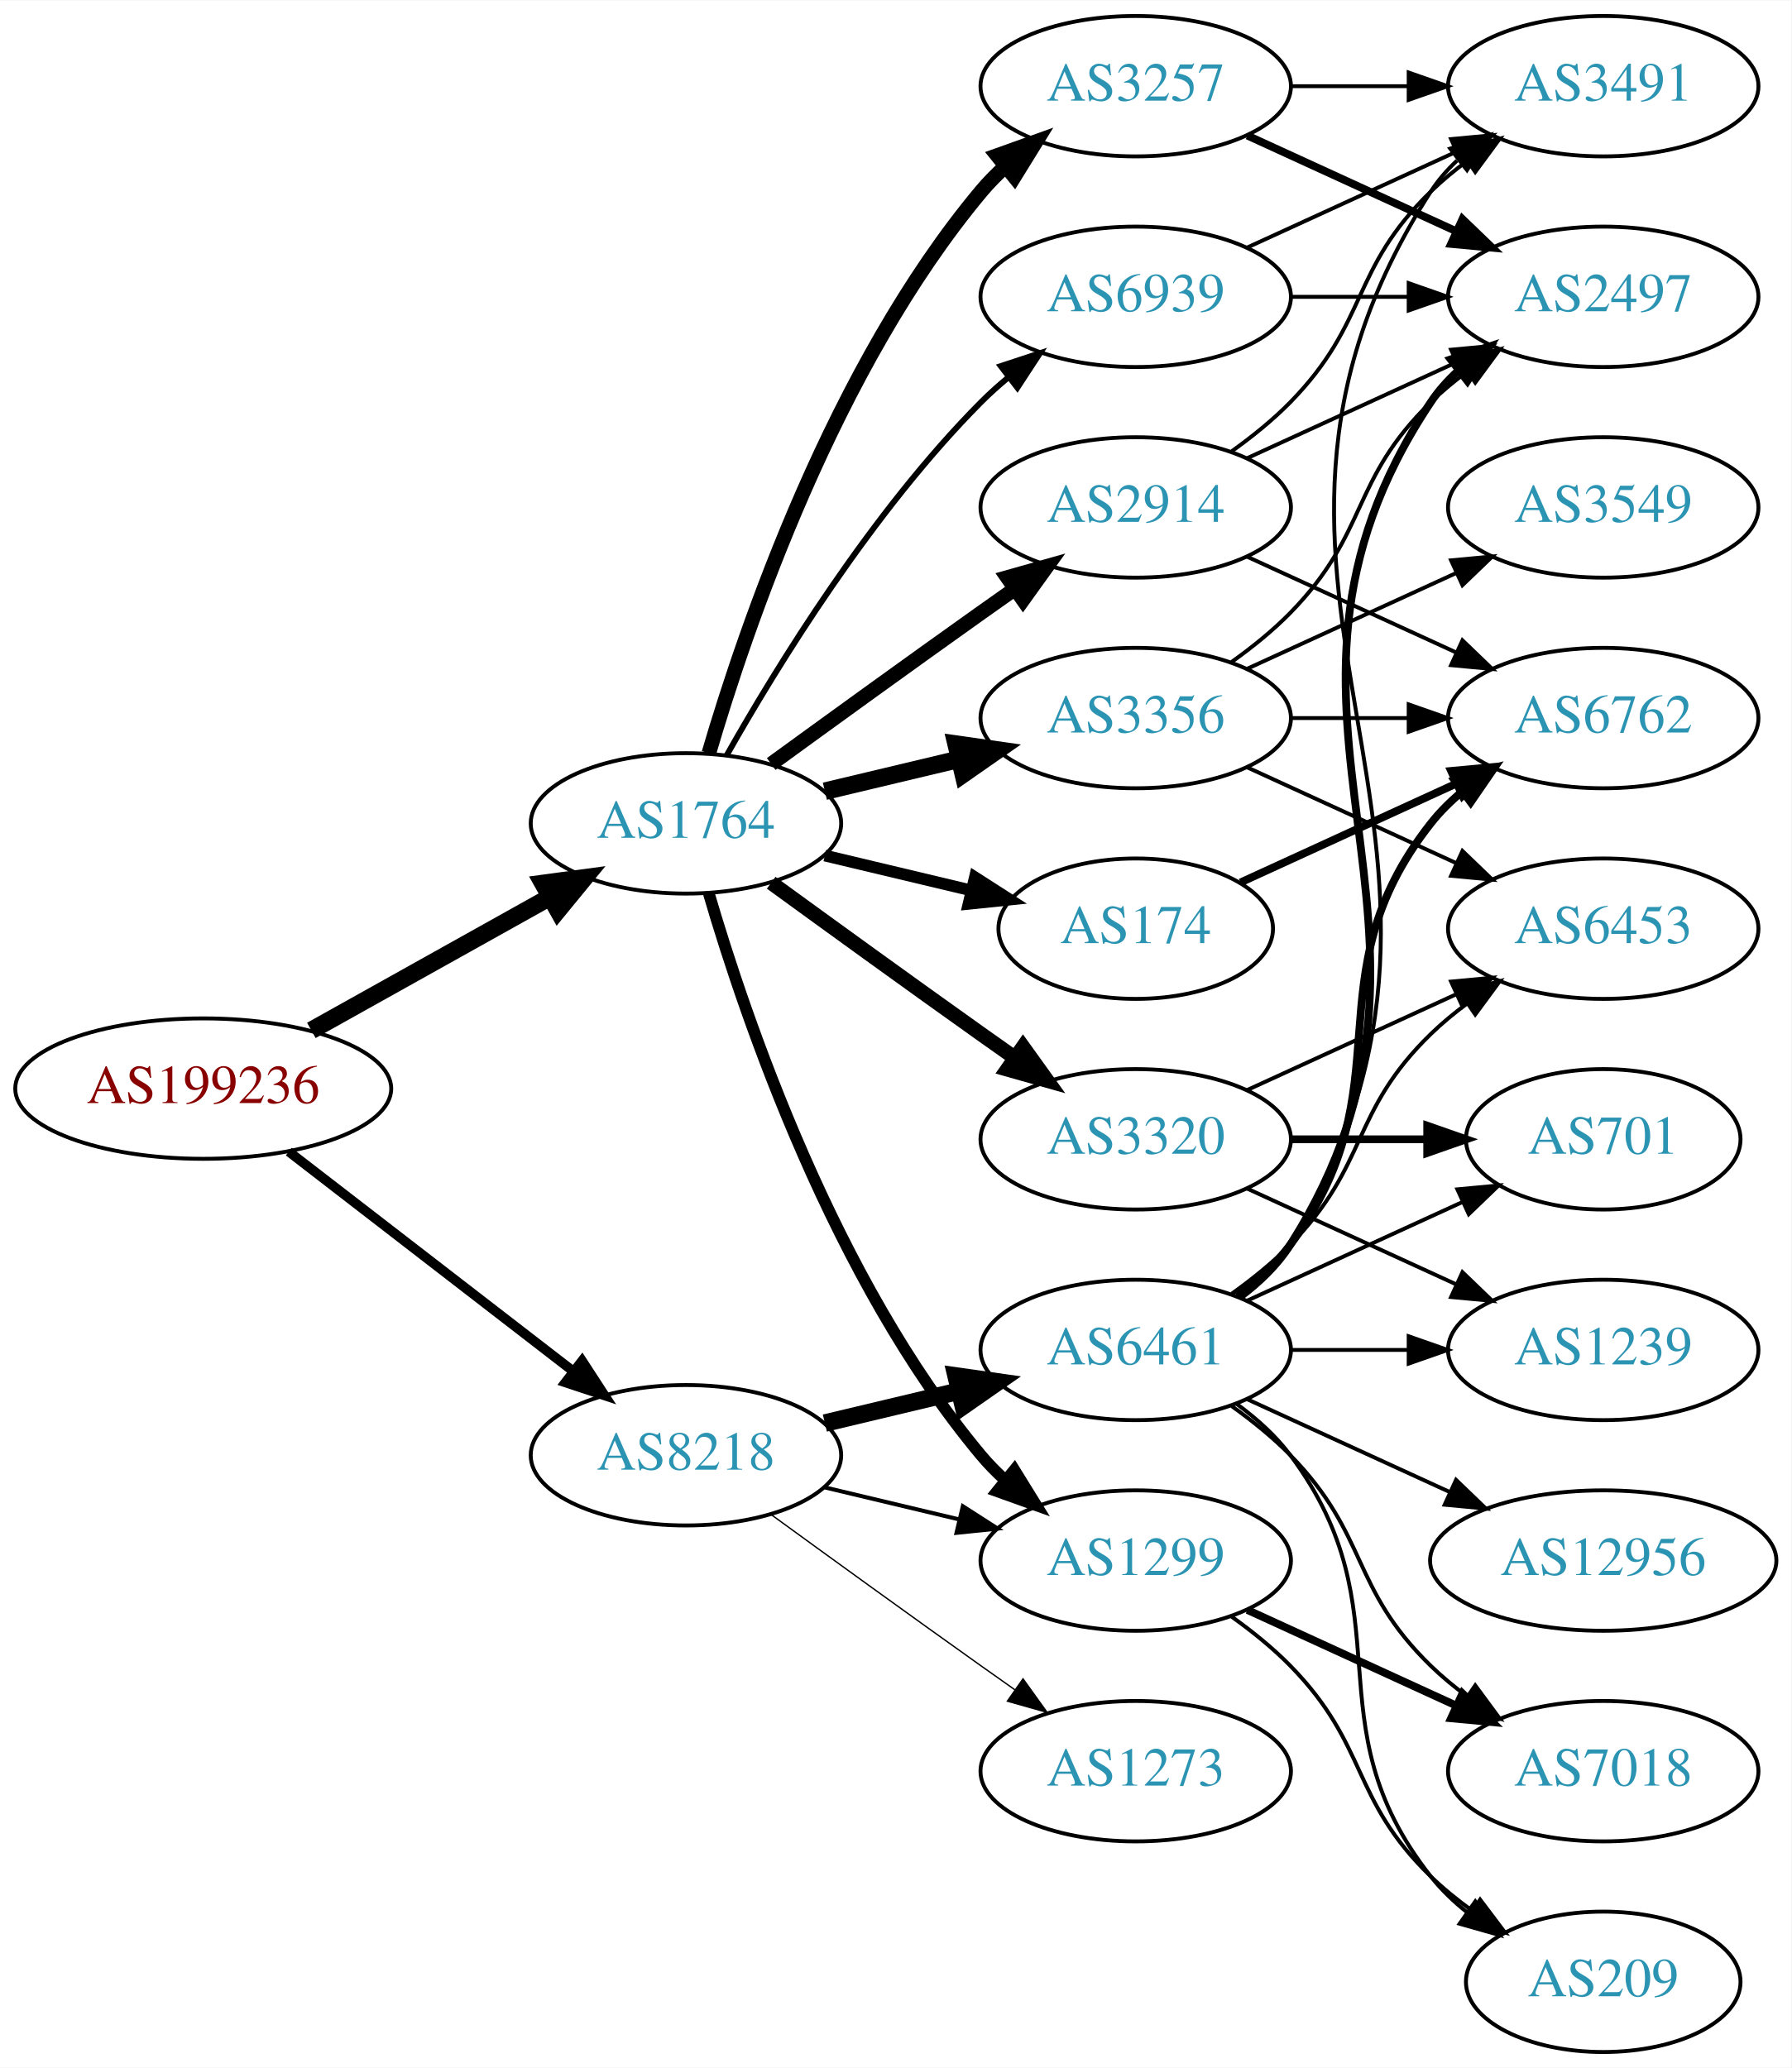
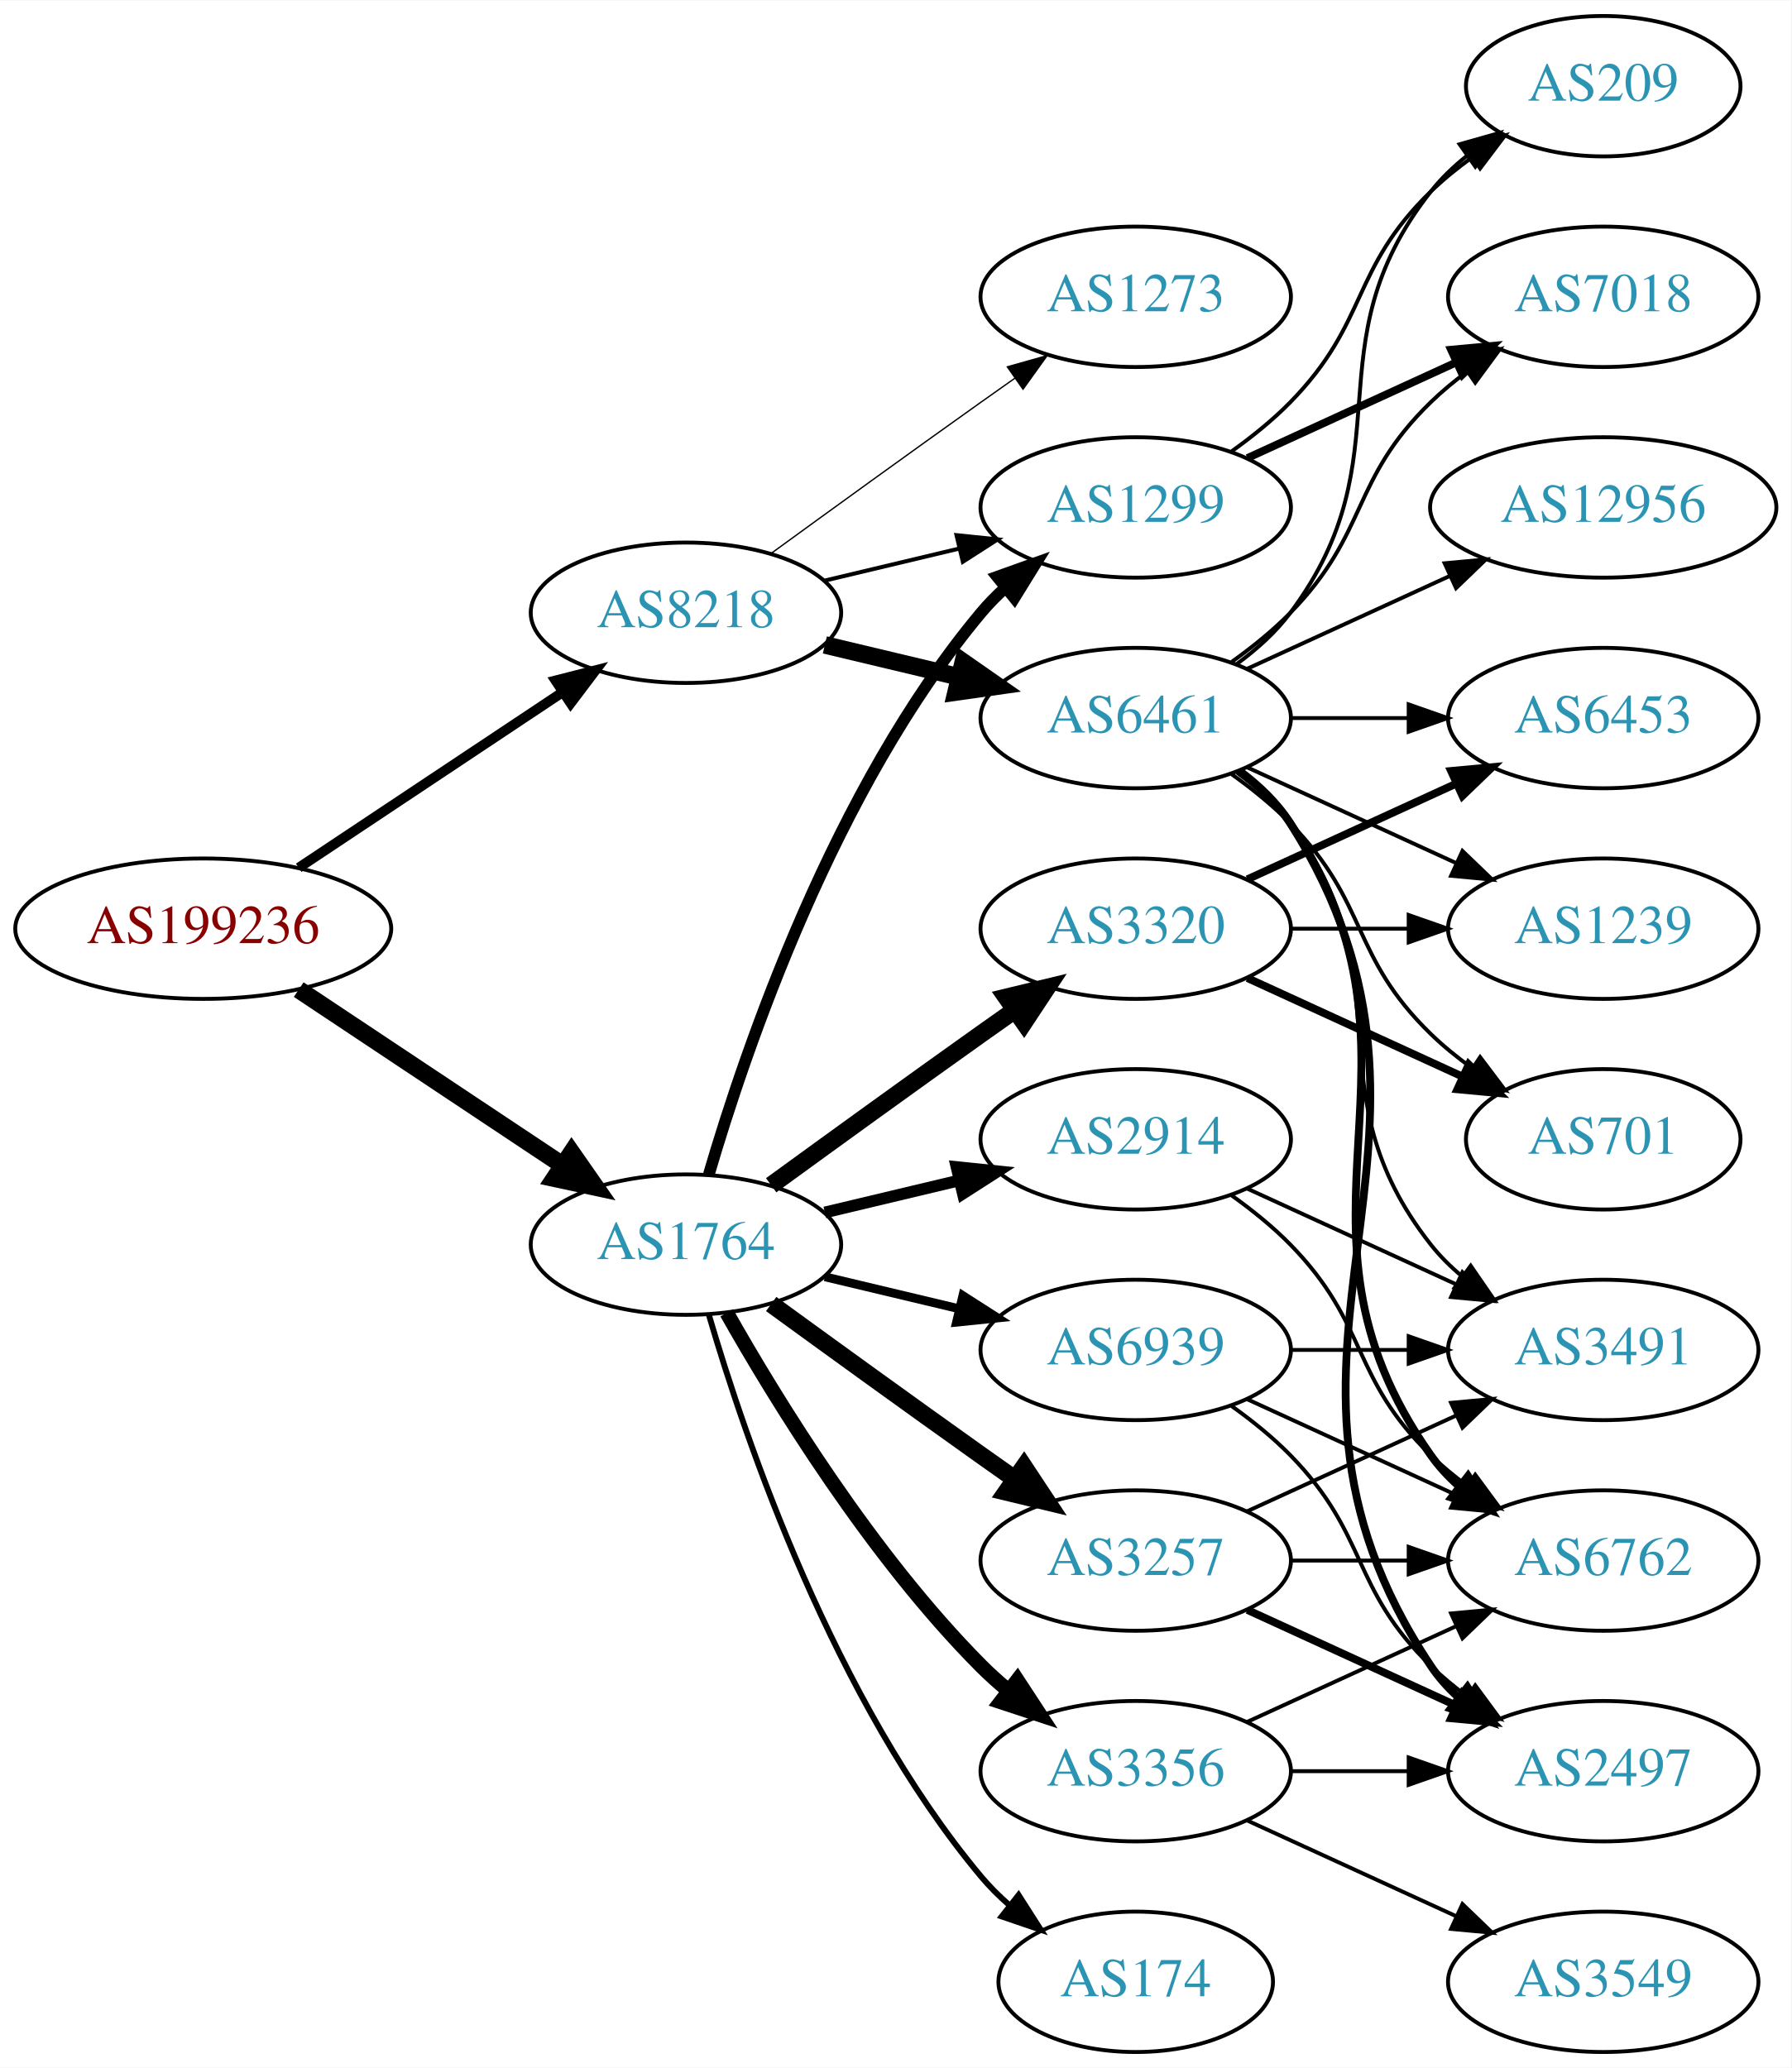
<svg xmlns="http://www.w3.org/2000/svg" xmlns:xlink="http://www.w3.org/1999/xlink" width="459pt" height="530pt" viewBox="0.00 0.00 459.17 530.00">
  <g id="graph0" class="graph" transform="scale(1 1) rotate(0) translate(4 526)">
    <polygon fill="white" stroke="none" points="-4,4 -4,-526 455.17,-526 455.17,4 -4,4" />
    <g id="node1" class="node">
      <g id="a_node1">
        <a xlink:href="/asn/199236" xlink:title="AS199236 ~ Emarsys eMarketing Systems AG [AT]">
-           <ellipse fill="#ffffff" stroke="black" cx="48.096" cy="-247" rx="48.192" ry="18" />
-           <text text-anchor="middle" x="48.096" y="-243.3" font-family="Times,serif" font-size="14.00" fill="#880000">AS199236</text>
+           <ellipse fill="#ffffff" stroke="black" cx="48.096" cy="-288" rx="48.192" ry="18" />
+           <text text-anchor="middle" x="48.096" y="-284.3" font-family="Times,serif" font-size="14.00" fill="#880000">AS199236</text>
        </a>
      </g>
    </g>
    <g id="node2" class="node">
      <g id="a_node2">
        <a xlink:href="/asn/1764" xlink:title="AS1764 ~ NEXTLAYER-AS [AT]">
-           <ellipse fill="#ffffff" stroke="black" cx="171.838" cy="-315" rx="39.794" ry="18" />
-           <text text-anchor="middle" x="171.838" y="-311.3" font-family="Times,serif" font-size="14.00" fill="#2c94b3">AS1764</text>
+           <ellipse fill="#ffffff" stroke="black" cx="171.838" cy="-207" rx="39.794" ry="18" />
+           <text text-anchor="middle" x="171.838" y="-203.3" font-family="Times,serif" font-size="14.00" fill="#2c94b3">AS1764</text>
        </a>
      </g>
    </g>
    <g id="edge1" class="edge">
-       <path fill="none" stroke="black" stroke-width="4.5" d="M75.813,-261.923C93.819,-271.981 117.721,-285.331 137.048,-296.126" />
-       <polygon fill="black" stroke="black" stroke-width="4.5" points="135.194,-299.601 145.845,-301.04 139.034,-292.726 135.194,-299.601" />
+       <path fill="none" stroke="black" stroke-width="4.5" d="M72.569,-272.382C91.795,-259.591 119.147,-241.392 140.115,-227.441" />
+       <polygon fill="black" stroke="black" stroke-width="4.5" points="142.523,-230.568 148.668,-221.751 138.161,-224.012 142.523,-230.568" />
    </g>
    <g id="node3" class="node">
      <g id="a_node3">
        <a xlink:href="/asn/8218" xlink:title="AS8218 ~ legacy Neotelecoms [FR]">
-           <ellipse fill="#ffffff" stroke="black" cx="171.838" cy="-153" rx="39.794" ry="18" />
-           <text text-anchor="middle" x="171.838" y="-149.3" font-family="Times,serif" font-size="14.00" fill="#2c94b3">AS8218</text>
+           <ellipse fill="#ffffff" stroke="black" cx="171.838" cy="-369" rx="39.794" ry="18" />
+           <text text-anchor="middle" x="171.838" y="-365.3" font-family="Times,serif" font-size="14.00" fill="#2c94b3">AS8218</text>
        </a>
      </g>
    </g>
    <g id="edge2" class="edge">
-       <path fill="none" stroke="black" stroke-width="2.468" d="M70.024,-230.841C90.158,-215.295 120.732,-191.688 142.93,-174.548" />
-       <polygon fill="black" stroke="black" stroke-width="2.468" points="145.213,-177.208 150.989,-168.326 140.935,-171.667 145.213,-177.208" />
+       <path fill="none" stroke="black" stroke-width="2.55" d="M72.569,-303.618C91.795,-316.409 119.147,-334.608 140.115,-348.559" />
+       <polygon fill="black" stroke="black" stroke-width="2.55" points="138.403,-351.624 148.668,-354.249 142.281,-345.796 138.403,-351.624" />
    </g>
    <g id="node4" class="node">
      <g id="a_node4">
-         <a xlink:href="/asn/174" xlink:title="AS174 ~ Cogent Communications [US]">
-           <ellipse fill="#ffffff" stroke="black" cx="287.131" cy="-288" rx="35.194" ry="18" />
-           <text text-anchor="middle" x="287.131" y="-284.3" font-family="Times,serif" font-size="14.00" fill="#2c94b3">AS174</text>
+         <a xlink:href="/asn/1299" xlink:title="AS1299 ~ Telia Carrier [EU]">
+           <ellipse fill="#ffffff" stroke="black" cx="287.131" cy="-396" rx="39.794" ry="18" />
+           <text text-anchor="middle" x="287.131" y="-392.3" font-family="Times,serif" font-size="14.00" fill="#2c94b3">AS1299</text>
        </a>
      </g>
    </g>
    <g id="edge3" class="edge">
-       <path fill="none" stroke="black" stroke-width="3" d="M207.445,-306.752C219.24,-303.942 232.544,-300.771 244.812,-297.847" />
-       <polygon fill="black" stroke="black" stroke-width="3" points="245.901,-301.186 254.817,-295.463 244.278,-294.376 245.901,-301.186" />
+       <path fill="none" stroke="black" stroke-width="3" d="M177.712,-225.002C187.026,-256.844 209.843,-323.981 247.484,-369 249.355,-371.237 251.453,-373.374 253.679,-375.396" />
+       <polygon fill="black" stroke="black" stroke-width="3" points="251.623,-378.234 261.598,-381.804 256.026,-372.793 251.623,-378.234" />
    </g>
    <g id="node5" class="node">
      <g id="a_node5">
-         <a xlink:href="/asn/1299" xlink:title="AS1299 ~ Telia Carrier [EU]">
-           <ellipse fill="#ffffff" stroke="black" cx="287.131" cy="-126" rx="39.794" ry="18" />
-           <text text-anchor="middle" x="287.131" y="-122.3" font-family="Times,serif" font-size="14.00" fill="#2c94b3">AS1299</text>
+         <a xlink:href="/asn/3356" xlink:title="AS3356 ~ Level 3 Parent, LLC [US]">
+           <ellipse fill="#ffffff" stroke="black" cx="287.131" cy="-72" rx="39.794" ry="18" />
+           <text text-anchor="middle" x="287.131" y="-68.3" font-family="Times,serif" font-size="14.00" fill="#2c94b3">AS3356</text>
        </a>
      </g>
    </g>
    <g id="edge4" class="edge">
-       <path fill="none" stroke="black" stroke-width="3" d="M177.712,-296.998C187.026,-265.156 209.843,-198.019 247.484,-153 249.355,-150.763 251.453,-148.626 253.679,-146.604" />
-       <polygon fill="black" stroke="black" stroke-width="3" points="256.026,-149.207 261.598,-140.196 251.623,-143.766 256.026,-149.207" />
+       <path fill="none" stroke="black" stroke-width="3.75" d="M182.298,-189.51C195.08,-166.904 219.512,-127.114 247.484,-99 249.595,-96.879 251.891,-94.812 254.277,-92.829" />
+       <polygon fill="black" stroke="black" stroke-width="3.75" points="256.792,-95.31 262.592,-86.444 252.529,-89.758 256.792,-95.31" />
    </g>
    <g id="node6" class="node">
      <g id="a_node6">
-         <a xlink:href="/asn/3356" xlink:title="AS3356 ~ Level 3 Parent, LLC [US]">
-           <ellipse fill="#ffffff" stroke="black" cx="287.131" cy="-342" rx="39.794" ry="18" />
-           <text text-anchor="middle" x="287.131" y="-338.3" font-family="Times,serif" font-size="14.00" fill="#2c94b3">AS3356</text>
+         <a xlink:href="/asn/2914" xlink:title="AS2914 ~ NTT America, Inc. [US]">
+           <ellipse fill="#ffffff" stroke="black" cx="287.131" cy="-234" rx="39.794" ry="18" />
+           <text text-anchor="middle" x="287.131" y="-230.3" font-family="Times,serif" font-size="14.00" fill="#2c94b3">AS2914</text>
        </a>
      </g>
    </g>
    <g id="edge5" class="edge">
-       <path fill="none" stroke="black" stroke-width="4.5" d="M207.445,-323.248C218.316,-325.838 230.471,-328.735 241.913,-331.462" />
-       <polygon fill="black" stroke="black" stroke-width="4.5" points="241.095,-335.315 251.736,-333.803 242.921,-327.654 241.095,-335.315" />
+       <path fill="none" stroke="black" stroke-width="3" d="M207.445,-215.248C218.316,-217.838 230.471,-220.735 241.913,-223.462" />
+       <polygon fill="black" stroke="black" stroke-width="3" points="241.197,-226.889 251.736,-225.803 242.819,-220.08 241.197,-226.889" />
    </g>
    <g id="node7" class="node">
      <g id="a_node7">
-         <a xlink:href="/asn/3257" xlink:title="AS3257 ~ GTT [DE]">
-           <ellipse fill="#ffffff" stroke="black" cx="287.131" cy="-504" rx="39.794" ry="18" />
-           <text text-anchor="middle" x="287.131" y="-500.3" font-family="Times,serif" font-size="14.00" fill="#2c94b3">AS3257</text>
+         <a xlink:href="/asn/3320" xlink:title="AS3320 ~ DTAG [DE]">
+           <ellipse fill="#ffffff" stroke="black" cx="287.131" cy="-288" rx="39.794" ry="18" />
+           <text text-anchor="middle" x="287.131" y="-284.3" font-family="Times,serif" font-size="14.00" fill="#2c94b3">AS3320</text>
        </a>
      </g>
    </g>
    <g id="edge6" class="edge">
-       <path fill="none" stroke="black" stroke-width="3.75" d="M177.712,-333.002C187.026,-364.844 209.843,-431.981 247.484,-477 249.355,-479.237 251.453,-481.374 253.679,-483.396" />
-       <polygon fill="black" stroke="black" stroke-width="3.75" points="251.623,-486.234 261.598,-489.804 256.026,-480.793 251.623,-486.234" />
+       <path fill="none" stroke="black" stroke-width="4.5" d="M193.686,-222.222C208.62,-233.091 229.234,-248.025 247.484,-261 250.305,-263.005 253.248,-265.085 256.196,-267.159" />
+       <polygon fill="black" stroke="black" stroke-width="4.5" points="253.972,-270.409 264.421,-272.926 258.493,-263.961 253.972,-270.409" />
    </g>
    <g id="node8" class="node">
      <g id="a_node8">
-         <a xlink:href="/asn/2914" xlink:title="AS2914 ~ NTT America, Inc. [US]">
-           <ellipse fill="#ffffff" stroke="black" cx="287.131" cy="-396" rx="39.794" ry="18" />
-           <text text-anchor="middle" x="287.131" y="-392.3" font-family="Times,serif" font-size="14.00" fill="#2c94b3">AS2914</text>
+         <a xlink:href="/asn/3257" xlink:title="AS3257 ~ GTT [DE]">
+           <ellipse fill="#ffffff" stroke="black" cx="287.131" cy="-126" rx="39.794" ry="18" />
+           <text text-anchor="middle" x="287.131" y="-122.3" font-family="Times,serif" font-size="14.00" fill="#2c94b3">AS3257</text>
        </a>
      </g>
    </g>
    <g id="edge7" class="edge">
-       <path fill="none" stroke="black" stroke-width="3.75" d="M193.686,-330.222C208.62,-341.091 229.234,-356.025 247.484,-369 250.305,-371.005 253.248,-373.085 256.196,-375.159" />
-       <polygon fill="black" stroke="black" stroke-width="3.75" points="254.223,-378.05 264.421,-380.926 258.242,-372.319 254.223,-378.05" />
+       <path fill="none" stroke="black" stroke-width="4.5" d="M193.686,-191.778C208.62,-180.909 229.234,-165.975 247.484,-153 250.305,-150.995 253.248,-148.915 256.196,-146.841" />
+       <polygon fill="black" stroke="black" stroke-width="4.5" points="258.493,-150.039 264.421,-141.074 253.972,-143.591 258.493,-150.039" />
    </g>
    <g id="node9" class="node">
      <g id="a_node9">
-         <a xlink:href="/asn/3320" xlink:title="AS3320 ~ DTAG [DE]">
-           <ellipse fill="#ffffff" stroke="black" cx="287.131" cy="-234" rx="39.794" ry="18" />
-           <text text-anchor="middle" x="287.131" y="-230.3" font-family="Times,serif" font-size="14.00" fill="#2c94b3">AS3320</text>
+         <a xlink:href="/asn/174" xlink:title="AS174 ~ Cogent Communications [US]">
+           <ellipse fill="#ffffff" stroke="black" cx="287.131" cy="-18" rx="35.194" ry="18" />
+           <text text-anchor="middle" x="287.131" y="-14.3" font-family="Times,serif" font-size="14.00" fill="#2c94b3">AS174</text>
        </a>
      </g>
    </g>
    <g id="edge8" class="edge">
-       <path fill="none" stroke="black" stroke-width="3.75" d="M193.686,-299.778C208.62,-288.909 229.234,-273.975 247.484,-261 250.305,-258.995 253.248,-256.915 256.196,-254.841" />
-       <polygon fill="black" stroke="black" stroke-width="3.75" points="258.242,-257.681 264.421,-249.074 254.223,-251.95 258.242,-257.681" />
+       <path fill="none" stroke="black" stroke-width="1.5" d="M177.712,-188.998C187.026,-157.156 209.843,-90.019 247.484,-45 249.637,-42.426 252.091,-39.983 254.696,-37.697" />
+       <polygon fill="black" stroke="black" stroke-width="1.5" points="257.103,-40.257 262.806,-31.328 252.779,-34.751 257.103,-40.257" />
    </g>
    <g id="node10" class="node">
      <g id="a_node10">
        <a xlink:href="/asn/6939" xlink:title="AS6939 ~ Hurricane Electric LLC [US]">
-           <ellipse fill="#ffffff" stroke="black" cx="287.131" cy="-450" rx="39.794" ry="18" />
-           <text text-anchor="middle" x="287.131" y="-446.3" font-family="Times,serif" font-size="14.00" fill="#2c94b3">AS6939</text>
+           <ellipse fill="#ffffff" stroke="black" cx="287.131" cy="-180" rx="39.794" ry="18" />
+           <text text-anchor="middle" x="287.131" y="-176.3" font-family="Times,serif" font-size="14.00" fill="#2c94b3">AS6939</text>
        </a>
      </g>
    </g>
    <g id="edge9" class="edge">
-       <path fill="none" stroke="black" stroke-width="1.5" d="M182.298,-332.49C195.08,-355.096 219.512,-394.886 247.484,-423 249.595,-425.121 251.891,-427.188 254.277,-429.171" />
-       <polygon fill="black" stroke="black" stroke-width="1.5" points="252.529,-432.242 262.592,-435.556 256.792,-426.69 252.529,-432.242" />
-     </g>
-     <g id="edge26" class="edge">
-       <path fill="none" stroke="black" stroke-width="1.038" d="M207.445,-144.752C218.316,-142.162 230.471,-139.265 241.913,-136.538" />
-       <polygon fill="black" stroke="black" stroke-width="1.038" points="242.819,-139.92 251.736,-134.197 241.197,-133.111 242.819,-139.92" />
+       <path fill="none" stroke="black" stroke-width="2.25" d="M207.445,-198.752C218.316,-196.162 230.471,-193.265 241.913,-190.538" />
+       <polygon fill="black" stroke="black" stroke-width="2.25" points="242.819,-193.92 251.736,-188.197 241.197,-187.111 242.819,-193.92" />
+     </g>
+     <g id="edge24" class="edge">
+       <path fill="none" stroke="black" stroke-width="1.038" d="M207.445,-377.248C218.316,-379.838 230.471,-382.735 241.913,-385.462" />
+       <polygon fill="black" stroke="black" stroke-width="1.038" points="241.197,-388.889 251.736,-387.803 242.819,-382.08 241.197,-388.889" />
    </g>
    <g id="node20" class="node">
      <g id="a_node20">
        <a xlink:href="/asn/6461" xlink:title="AS6461 ~ Zayo Bandwidth [US]">
-           <ellipse fill="#ffffff" stroke="black" cx="287.131" cy="-180" rx="39.794" ry="18" />
-           <text text-anchor="middle" x="287.131" y="-176.3" font-family="Times,serif" font-size="14.00" fill="#2c94b3">AS6461</text>
-         </a>
-       </g>
-     </g>
-     <g id="edge25" class="edge">
-       <path fill="none" stroke="black" stroke-width="4.5" d="M207.445,-161.248C218.316,-163.838 230.471,-166.735 241.913,-169.462" />
-       <polygon fill="black" stroke="black" stroke-width="4.5" points="241.095,-173.315 251.736,-171.803 242.921,-165.654 241.095,-173.315" />
+           <ellipse fill="#ffffff" stroke="black" cx="287.131" cy="-342" rx="39.794" ry="18" />
+           <text text-anchor="middle" x="287.131" y="-338.3" font-family="Times,serif" font-size="14.00" fill="#2c94b3">AS6461</text>
+         </a>
+       </g>
+     </g>
+     <g id="edge23" class="edge">
+       <path fill="none" stroke="black" stroke-width="4.5" d="M207.445,-360.752C218.316,-358.162 230.471,-355.265 241.913,-352.538" />
+       <polygon fill="black" stroke="black" stroke-width="4.5" points="242.921,-356.346 251.736,-350.197 241.095,-348.685 242.921,-356.346" />
    </g>
    <g id="node21" class="node">
      <g id="a_node21">
        <a xlink:href="/asn/1273" xlink:title="AS1273 ~ Vodafone Group PLC [EU]">
-           <ellipse fill="#ffffff" stroke="black" cx="287.131" cy="-72" rx="39.794" ry="18" />
-           <text text-anchor="middle" x="287.131" y="-68.3" font-family="Times,serif" font-size="14.00" fill="#2c94b3">AS1273</text>
-         </a>
-       </g>
-     </g>
-     <g id="edge27" class="edge">
-       <path fill="none" stroke="black" stroke-width="0.346" d="M193.686,-137.778C208.62,-126.909 229.234,-111.975 247.484,-99 250.305,-96.995 253.248,-94.915 256.196,-92.841" />
-       <polygon fill="black" stroke="black" stroke-width="0.346" points="258.242,-95.681 264.421,-87.074 254.223,-89.95 258.242,-95.681" />
-     </g>
-     <g id="node14" class="node">
-       <g id="a_node14">
-         <a xlink:href="/asn/6762" xlink:title="AS6762 ~ TELECOM ITALIA SPARKLE S.p.A. [IT]">
-           <ellipse fill="#ffffff" stroke="black" cx="406.973" cy="-342" rx="39.794" ry="18" />
-           <text text-anchor="middle" x="406.973" y="-338.3" font-family="Times,serif" font-size="14.00" fill="#2c94b3">AS6762</text>
-         </a>
-       </g>
-     </g>
-     <g id="edge24" class="edge">
-       <path fill="none" stroke="black" stroke-width="2" d="M313.992,-299.851C330.113,-307.238 351.115,-316.862 368.98,-325.048" />
-       <polygon fill="black" stroke="black" stroke-width="2" points="367.983,-328.441 378.532,-329.425 370.899,-322.077 367.983,-328.441" />
-     </g>
-     <g id="node15" class="node">
-       <g id="a_node15">
+           <ellipse fill="#ffffff" stroke="black" cx="287.131" cy="-450" rx="39.794" ry="18" />
+           <text text-anchor="middle" x="287.131" y="-446.3" font-family="Times,serif" font-size="14.00" fill="#2c94b3">AS1273</text>
+         </a>
+       </g>
+     </g>
+     <g id="edge25" class="edge">
+       <path fill="none" stroke="black" stroke-width="0.346" d="M193.686,-384.222C208.62,-395.091 229.234,-410.025 247.484,-423 250.305,-425.005 253.248,-427.085 256.196,-429.159" />
+       <polygon fill="black" stroke="black" stroke-width="0.346" points="254.223,-432.05 264.421,-434.926 258.242,-426.319 254.223,-432.05" />
+     </g>
+     <g id="node18" class="node">
+       <g id="a_node18">
        <a xlink:href="/asn/7018" xlink:title="AS7018 ~ AT&amp;T Services, Inc. [US]">
-           <ellipse fill="#ffffff" stroke="black" cx="406.973" cy="-72" rx="39.794" ry="18" />
-           <text text-anchor="middle" x="406.973" y="-68.3" font-family="Times,serif" font-size="14.00" fill="#2c94b3">AS7018</text>
-         </a>
-       </g>
-     </g>
-     <g id="edge14" class="edge">
-       <path fill="none" stroke="black" stroke-width="2" d="M315.76,-113.339C331.717,-106.027 351.987,-96.739 369.27,-88.819" />
-       <polygon fill="black" stroke="black" stroke-width="2" points="370.885,-91.929 378.518,-84.581 367.969,-85.565 370.885,-91.929" />
-     </g>
-     <g id="node16" class="node">
-       <g id="a_node16">
+           <ellipse fill="#ffffff" stroke="black" cx="406.973" cy="-450" rx="39.794" ry="18" />
+           <text text-anchor="middle" x="406.973" y="-446.3" font-family="Times,serif" font-size="14.00" fill="#2c94b3">AS7018</text>
+         </a>
+       </g>
+     </g>
+     <g id="edge21" class="edge">
+       <path fill="none" stroke="black" stroke-width="2" d="M315.76,-408.661C331.717,-415.973 351.987,-425.261 369.27,-433.181" />
+       <polygon fill="black" stroke="black" stroke-width="2" points="367.969,-436.435 378.518,-437.419 370.885,-430.071 367.969,-436.435" />
+     </g>
+     <g id="node19" class="node">
+       <g id="a_node19">
        <a xlink:href="/asn/209" xlink:title="AS209 ~ CenturyLink Communications, LLC [US]">
-           <ellipse fill="#ffffff" stroke="black" cx="406.973" cy="-18" rx="35.194" ry="18" />
-           <text text-anchor="middle" x="406.973" y="-14.3" font-family="Times,serif" font-size="14.00" fill="#2c94b3">AS209</text>
-         </a>
-       </g>
-     </g>
-     <g id="edge15" class="edge">
-       <path fill="none" stroke="black" d="M311.725,-111.611C316.981,-107.852 322.313,-103.563 326.777,-99 346.95,-78.383 342.084,-65.094 362.777,-45 366.005,-41.866 369.656,-38.911 373.434,-36.188" />
-       <polygon fill="black" stroke="black" points="375.413,-39.075 381.794,-30.617 371.532,-33.25 375.413,-39.075" />
+           <ellipse fill="#ffffff" stroke="black" cx="406.973" cy="-504" rx="35.194" ry="18" />
+           <text text-anchor="middle" x="406.973" y="-500.3" font-family="Times,serif" font-size="14.00" fill="#2c94b3">AS209</text>
+         </a>
+       </g>
+     </g>
+     <g id="edge22" class="edge">
+       <path fill="none" stroke="black" d="M311.725,-410.389C316.981,-414.148 322.313,-418.437 326.777,-423 346.95,-443.617 342.084,-456.906 362.777,-477 366.005,-480.134 369.656,-483.089 373.434,-485.812" />
+       <polygon fill="black" stroke="black" points="371.532,-488.75 381.794,-491.383 375.413,-482.925 371.532,-488.75" />
    </g>
    <g id="node11" class="node">
      <g id="a_node11">
-         <a xlink:href="/asn/3549" xlink:title="AS3549 ~ Level 3 Parent, LLC [US]">
-           <ellipse fill="#ffffff" stroke="black" cx="406.973" cy="-396" rx="39.794" ry="18" />
-           <text text-anchor="middle" x="406.973" y="-392.3" font-family="Times,serif" font-size="14.00" fill="#2c94b3">AS3549</text>
+         <a xlink:href="/asn/6762" xlink:title="AS6762 ~ TELECOM ITALIA SPARKLE S.p.A. [IT]">
+           <ellipse fill="#ffffff" stroke="black" cx="406.973" cy="-126" rx="39.794" ry="18" />
+           <text text-anchor="middle" x="406.973" y="-122.3" font-family="Times,serif" font-size="14.00" fill="#2c94b3">AS6762</text>
        </a>
      </g>
    </g>
    <g id="edge10" class="edge">
-       <path fill="none" stroke="black" d="M315.76,-354.661C331.717,-361.973 351.987,-371.261 369.27,-379.181" />
-       <polygon fill="black" stroke="black" points="367.969,-382.435 378.518,-383.419 370.885,-376.071 367.969,-382.435" />
+       <path fill="none" stroke="black" d="M315.76,-84.661C331.717,-91.973 351.987,-101.261 369.27,-109.181" />
+       <polygon fill="black" stroke="black" points="367.969,-112.435 378.518,-113.419 370.885,-106.071 367.969,-112.435" />
    </g>
    <g id="node12" class="node">
      <g id="a_node12">
-         <a xlink:href="/asn/6453" xlink:title="AS6453 ~ TATA COMMUNICATIONS (AMERICA) INC [US]">
-           <ellipse fill="#ffffff" stroke="black" cx="406.973" cy="-288" rx="39.794" ry="18" />
-           <text text-anchor="middle" x="406.973" y="-284.3" font-family="Times,serif" font-size="14.00" fill="#2c94b3">AS6453</text>
+         <a xlink:href="/asn/2497" xlink:title="AS2497 ~ Internet Initiative Japan Inc. [JP]">
+           <ellipse fill="#ffffff" stroke="black" cx="406.973" cy="-72" rx="39.794" ry="18" />
+           <text text-anchor="middle" x="406.973" y="-68.3" font-family="Times,serif" font-size="14.00" fill="#2c94b3">AS2497</text>
        </a>
      </g>
    </g>
    <g id="edge11" class="edge">
-       <path fill="none" stroke="black" d="M315.76,-329.339C331.717,-322.027 351.987,-312.739 369.27,-304.819" />
-       <polygon fill="black" stroke="black" points="370.885,-307.929 378.518,-300.581 367.969,-301.565 370.885,-307.929" />
+       <path fill="none" stroke="black" d="M327.044,-72C336.597,-72 346.947,-72 356.909,-72" />
+       <polygon fill="black" stroke="black" points="357.102,-75.5 367.102,-72 357.102,-68.5 357.102,-75.5" />
    </g>
    <g id="node13" class="node">
      <g id="a_node13">
-         <a xlink:href="/asn/2497" xlink:title="AS2497 ~ Internet Initiative Japan Inc. [JP]">
-           <ellipse fill="#ffffff" stroke="black" cx="406.973" cy="-450" rx="39.794" ry="18" />
-           <text text-anchor="middle" x="406.973" y="-446.3" font-family="Times,serif" font-size="14.00" fill="#2c94b3">AS2497</text>
+         <a xlink:href="/asn/3549" xlink:title="AS3549 ~ Level 3 Parent, LLC [US]">
+           <ellipse fill="#ffffff" stroke="black" cx="406.973" cy="-18" rx="39.794" ry="18" />
+           <text text-anchor="middle" x="406.973" y="-14.3" font-family="Times,serif" font-size="14.00" fill="#2c94b3">AS3549</text>
        </a>
      </g>
    </g>
    <g id="edge12" class="edge">
-       <path fill="none" stroke="black" d="M311.725,-356.389C316.981,-360.148 322.313,-364.437 326.777,-369 346.95,-389.617 342.084,-402.906 362.777,-423 365.623,-425.763 368.796,-428.386 372.096,-430.834" />
-       <polygon fill="black" stroke="black" points="370.213,-433.786 380.444,-436.538 374.162,-428.006 370.213,-433.786" />
-     </g>
-     <g id="edge13" class="edge">
-       <path fill="none" stroke="black" d="M327.044,-342C336.597,-342 346.947,-342 356.909,-342" />
-       <polygon fill="black" stroke="black" points="357.102,-345.5 367.102,-342 357.102,-338.5 357.102,-345.5" />
-     </g>
-     <g id="edge17" class="edge">
-       <path fill="none" stroke="black" stroke-width="2" d="M315.76,-491.339C331.717,-484.027 351.987,-474.739 369.27,-466.819" />
-       <polygon fill="black" stroke="black" stroke-width="2" points="370.885,-469.929 378.518,-462.581 367.969,-463.565 370.885,-469.929" />
+       <path fill="none" stroke="black" d="M315.76,-59.339C331.717,-52.027 351.987,-42.739 369.27,-34.819" />
+       <polygon fill="black" stroke="black" points="370.885,-37.929 378.518,-30.581 367.969,-31.565 370.885,-37.929" />
+     </g>
+     <g id="edge20" class="edge">
+       <path fill="none" stroke="black" d="M311.725,-219.611C316.981,-215.852 322.313,-211.563 326.777,-207 346.95,-186.383 342.084,-173.094 362.777,-153 365.623,-150.237 368.796,-147.614 372.096,-145.166" />
+       <polygon fill="black" stroke="black" points="374.162,-147.994 380.444,-139.462 370.213,-142.214 374.162,-147.994" />
    </g>
    <g id="node17" class="node">
      <g id="a_node17">
        <a xlink:href="/asn/3491" xlink:title="AS3491 ~ PCCW Global, Inc. [US]">
-           <ellipse fill="#ffffff" stroke="black" cx="406.973" cy="-504" rx="39.794" ry="18" />
-           <text text-anchor="middle" x="406.973" y="-500.3" font-family="Times,serif" font-size="14.00" fill="#2c94b3">AS3491</text>
-         </a>
-       </g>
-     </g>
-     <g id="edge16" class="edge">
-       <path fill="none" stroke="black" d="M327.044,-504C336.597,-504 346.947,-504 356.909,-504" />
-       <polygon fill="black" stroke="black" points="357.102,-507.5 367.102,-504 357.102,-500.5 357.102,-507.5" />
-     </g>
-     <g id="edge21" class="edge">
-       <path fill="none" stroke="black" d="M315.76,-408.661C331.717,-415.973 351.987,-425.261 369.27,-433.181" />
-       <polygon fill="black" stroke="black" points="367.969,-436.435 378.518,-437.419 370.885,-430.071 367.969,-436.435" />
-     </g>
-     <g id="edge23" class="edge">
-       <path fill="none" stroke="black" d="M315.76,-383.339C331.717,-376.027 351.987,-366.739 369.27,-358.819" />
-       <polygon fill="black" stroke="black" points="370.885,-361.929 378.518,-354.581 367.969,-355.565 370.885,-361.929" />
-     </g>
-     <g id="edge22" class="edge">
-       <path fill="none" stroke="black" d="M311.725,-410.389C316.981,-414.148 322.313,-418.437 326.777,-423 346.95,-443.617 342.084,-456.906 362.777,-477 365.623,-479.763 368.796,-482.386 372.096,-484.834" />
-       <polygon fill="black" stroke="black" points="370.213,-487.786 380.444,-490.538 374.162,-482.006 370.213,-487.786" />
-     </g>
-     <g id="edge20" class="edge">
-       <path fill="none" stroke="black" d="M315.76,-246.661C331.717,-253.973 351.987,-263.261 369.27,-271.181" />
-       <polygon fill="black" stroke="black" points="367.969,-274.435 378.518,-275.419 370.885,-268.071 367.969,-274.435" />
-     </g>
-     <g id="node18" class="node">
-       <g id="a_node18">
-         <a xlink:href="/asn/1239" xlink:title="AS1239 ~ Sprint [US]">
          <ellipse fill="#ffffff" stroke="black" cx="406.973" cy="-180" rx="39.794" ry="18" />
-           <text text-anchor="middle" x="406.973" y="-176.3" font-family="Times,serif" font-size="14.00" fill="#2c94b3">AS1239</text>
-         </a>
-       </g>
-     </g>
-     <g id="edge18" class="edge">
+           <text text-anchor="middle" x="406.973" y="-176.3" font-family="Times,serif" font-size="14.00" fill="#2c94b3">AS3491</text>
+         </a>
+       </g>
+     </g>
+     <g id="edge19" class="edge">
      <path fill="none" stroke="black" d="M315.76,-221.339C331.717,-214.027 351.987,-204.739 369.27,-196.819" />
      <polygon fill="black" stroke="black" points="370.885,-199.929 378.518,-192.581 367.969,-193.565 370.885,-199.929" />
    </g>
-     <g id="node19" class="node">
-       <g id="a_node19">
+     <g id="node14" class="node">
+       <g id="a_node14">
+         <a xlink:href="/asn/1239" xlink:title="AS1239 ~ Sprint [US]">
+           <ellipse fill="#ffffff" stroke="black" cx="406.973" cy="-288" rx="39.794" ry="18" />
+           <text text-anchor="middle" x="406.973" y="-284.3" font-family="Times,serif" font-size="14.00" fill="#2c94b3">AS1239</text>
+         </a>
+       </g>
+     </g>
+     <g id="edge13" class="edge">
+       <path fill="none" stroke="black" d="M327.044,-288C336.597,-288 346.947,-288 356.909,-288" />
+       <polygon fill="black" stroke="black" points="357.102,-291.5 367.102,-288 357.102,-284.5 357.102,-291.5" />
+     </g>
+     <g id="node15" class="node">
+       <g id="a_node15">
        <a xlink:href="/asn/701" xlink:title="AS701 ~ UUNET [US]">
          <ellipse fill="#ffffff" stroke="black" cx="406.973" cy="-234" rx="35.194" ry="18" />
          <text text-anchor="middle" x="406.973" y="-230.3" font-family="Times,serif" font-size="14.00" fill="#2c94b3">AS701</text>
        </a>
      </g>
    </g>
-     <g id="edge19" class="edge">
-       <path fill="none" stroke="black" stroke-width="2" d="M327.044,-234C338.13,-234 350.29,-234 361.672,-234" />
-       <polygon fill="black" stroke="black" stroke-width="2" points="361.854,-237.5 371.854,-234 361.854,-230.5 361.854,-237.5" />
-     </g>
-     <g id="edge38" class="edge">
-       <path fill="none" stroke="black" d="M327.044,-450C336.597,-450 346.947,-450 356.909,-450" />
-       <polygon fill="black" stroke="black" points="357.102,-453.5 367.102,-450 357.102,-446.5 357.102,-453.5" />
+     <g id="edge14" class="edge">
+       <path fill="none" stroke="black" stroke-width="2" d="M315.76,-275.339C332.176,-267.817 353.158,-258.202 370.754,-250.139" />
+       <polygon fill="black" stroke="black" stroke-width="2" points="372.499,-253.189 380.132,-245.842 369.583,-246.826 372.499,-253.189" />
+     </g>
+     <g id="node16" class="node">
+       <g id="a_node16">
+         <a xlink:href="/asn/6453" xlink:title="AS6453 ~ TATA COMMUNICATIONS (AMERICA) INC [US]">
+           <ellipse fill="#ffffff" stroke="black" cx="406.973" cy="-342" rx="39.794" ry="18" />
+           <text text-anchor="middle" x="406.973" y="-338.3" font-family="Times,serif" font-size="14.00" fill="#2c94b3">AS6453</text>
+         </a>
+       </g>
+     </g>
+     <g id="edge15" class="edge">
+       <path fill="none" stroke="black" stroke-width="2" d="M315.76,-300.661C331.717,-307.973 351.987,-317.261 369.27,-325.181" />
+       <polygon fill="black" stroke="black" stroke-width="2" points="367.969,-328.435 378.518,-329.419 370.885,-322.071 367.969,-328.435" />
+     </g>
+     <g id="edge17" class="edge">
+       <path fill="none" stroke="black" d="M327.044,-126C336.597,-126 346.947,-126 356.909,-126" />
+       <polygon fill="black" stroke="black" points="357.102,-129.5 367.102,-126 357.102,-122.5 357.102,-129.5" />
+     </g>
+     <g id="edge18" class="edge">
+       <path fill="none" stroke="black" stroke-width="2" d="M315.76,-113.339C331.717,-106.027 351.987,-96.739 369.27,-88.819" />
+       <polygon fill="black" stroke="black" stroke-width="2" points="370.885,-91.929 378.518,-84.581 367.969,-85.565 370.885,-91.929" />
+     </g>
+     <g id="edge16" class="edge">
+       <path fill="none" stroke="black" d="M315.76,-138.661C331.717,-145.973 351.987,-155.261 369.27,-163.181" />
+       <polygon fill="black" stroke="black" points="367.969,-166.435 378.518,-167.419 370.885,-160.071 367.969,-166.435" />
    </g>
    <g id="edge37" class="edge">
-       <path fill="none" stroke="black" d="M315.76,-462.661C331.717,-469.973 351.987,-479.261 369.27,-487.181" />
-       <polygon fill="black" stroke="black" points="367.969,-490.435 378.518,-491.419 370.885,-484.071 367.969,-490.435" />
-     </g>
-     <g id="edge35" class="edge">
-       <path fill="none" stroke="black" d="M311.725,-194.389C316.981,-198.148 322.313,-202.437 326.777,-207 346.95,-227.617 342.084,-240.906 362.777,-261 365.623,-263.763 368.796,-266.386 372.096,-268.834" />
-       <polygon fill="black" stroke="black" points="370.213,-271.786 380.444,-274.538 374.162,-266.006 370.213,-271.786" />
-     </g>
-     <g id="edge31" class="edge">
-       <path fill="none" stroke="black" stroke-width="2" d="M313.657,-193.472C318.702,-197.223 323.457,-201.74 326.777,-207 378.727,-289.3 308.739,-342.056 362.777,-423 364.692,-425.869 367.027,-428.49 369.608,-430.872" />
-       <polygon fill="black" stroke="black" stroke-width="2" points="367.871,-433.954 377.919,-437.313 372.159,-428.421 367.871,-433.954" />
-     </g>
-     <g id="edge34" class="edge">
-       <path fill="none" stroke="black" stroke-width="2" d="M313.062,-193.882C318.138,-197.611 323.056,-202.016 326.777,-207 357.049,-247.542 331.479,-275.246 362.777,-315 365.102,-317.953 367.846,-320.67 370.805,-323.147" />
-       <polygon fill="black" stroke="black" stroke-width="2" points="368.865,-326.064 379.002,-329.145 372.998,-320.415 368.865,-326.064" />
-     </g>
-     <g id="edge29" class="edge">
+       <path fill="none" stroke="black" d="M315.76,-167.339C331.717,-160.027 351.987,-150.739 369.27,-142.819" />
+       <polygon fill="black" stroke="black" points="370.885,-145.929 378.518,-138.581 367.969,-139.565 370.885,-145.929" />
+     </g>
+     <g id="edge36" class="edge">
      <path fill="none" stroke="black" d="M311.725,-165.611C316.981,-161.852 322.313,-157.563 326.777,-153 346.95,-132.383 342.084,-119.094 362.777,-99 365.623,-96.237 368.796,-93.614 372.096,-91.166" />
      <polygon fill="black" stroke="black" points="374.162,-93.993 380.444,-85.462 370.213,-88.214 374.162,-93.993" />
    </g>
-     <g id="edge36" class="edge">
-       <path fill="none" stroke="black" d="M313.062,-166.118C318.138,-162.389 323.056,-157.984 326.777,-153 357.049,-112.458 331.479,-84.754 362.777,-45 365.424,-41.639 368.613,-38.584 372.044,-35.839" />
-       <polygon fill="black" stroke="black" points="374.182,-38.614 380.351,-30 370.157,-32.887 374.182,-38.614" />
-     </g>
-     <g id="edge28" class="edge">
-       <path fill="none" stroke="black" d="M313.785,-193.393C318.823,-197.148 323.543,-201.686 326.777,-207 389.721,-310.412 297.209,-375.232 362.777,-477 364.645,-479.899 366.947,-482.542 369.506,-484.939" />
-       <polygon fill="black" stroke="black" points="367.747,-488.006 377.783,-491.403 372.056,-482.489 367.747,-488.006" />
-     </g>
-     <g id="edge30" class="edge">
+     <g id="edge35" class="edge">
      <path fill="none" stroke="black" d="M327.044,-180C336.597,-180 346.947,-180 356.909,-180" />
      <polygon fill="black" stroke="black" points="357.102,-183.5 367.102,-180 357.102,-176.5 357.102,-183.5" />
    </g>
-     <g id="edge32" class="edge">
-       <path fill="none" stroke="black" d="M315.76,-192.661C332.176,-200.183 353.158,-209.798 370.754,-217.861" />
-       <polygon fill="black" stroke="black" points="369.583,-221.174 380.132,-222.158 372.499,-214.811 369.583,-221.174" />
+     <g id="edge27" class="edge">
+       <path fill="none" stroke="black" stroke-width="2" d="M313.45,-328.393C318.506,-324.649 323.318,-320.169 326.777,-315 367.802,-253.706 320.198,-213.225 362.777,-153 364.769,-150.184 367.156,-147.599 369.772,-145.24" />
+       <polygon fill="black" stroke="black" stroke-width="2" points="372.324,-147.694 378.14,-138.838 368.071,-142.135 372.324,-147.694" />
+     </g>
+     <g id="edge26" class="edge">
+       <path fill="none" stroke="black" stroke-width="2" d="M313.657,-328.528C318.702,-324.777 323.457,-320.26 326.777,-315 378.727,-232.7 308.739,-179.944 362.777,-99 364.692,-96.131 367.027,-93.51 369.608,-91.128" />
+       <polygon fill="black" stroke="black" stroke-width="2" points="372.159,-93.579 377.919,-84.687 367.871,-88.046 372.159,-93.579" />
+     </g>
+     <g id="edge31" class="edge">
+       <path fill="none" stroke="black" d="M315.76,-329.339C331.717,-322.027 351.987,-312.739 369.27,-304.819" />
+       <polygon fill="black" stroke="black" points="370.885,-307.929 378.518,-300.581 367.969,-301.565 370.885,-307.929" />
+     </g>
+     <g id="edge30" class="edge">
+       <path fill="none" stroke="black" d="M311.725,-327.611C316.981,-323.852 322.313,-319.563 326.777,-315 346.95,-294.383 342.084,-281.094 362.777,-261 366.005,-257.866 369.656,-254.911 373.434,-252.188" />
+       <polygon fill="black" stroke="black" points="375.413,-255.075 381.794,-246.617 371.532,-249.25 375.413,-255.075" />
+     </g>
+     <g id="edge33" class="edge">
+       <path fill="none" stroke="black" d="M327.044,-342C336.597,-342 346.947,-342 356.909,-342" />
+       <polygon fill="black" stroke="black" points="357.102,-345.5 367.102,-342 357.102,-338.5 357.102,-345.5" />
+     </g>
+     <g id="edge28" class="edge">
+       <path fill="none" stroke="black" d="M313.062,-328.118C318.138,-324.389 323.056,-319.984 326.777,-315 357.049,-274.458 331.479,-246.754 362.777,-207 365.102,-204.047 367.846,-201.33 370.805,-198.853" />
+       <polygon fill="black" stroke="black" points="372.998,-201.585 379.002,-192.855 368.865,-195.936 372.998,-201.585" />
+     </g>
+     <g id="edge29" class="edge">
+       <path fill="none" stroke="black" d="M311.725,-356.389C316.981,-360.148 322.313,-364.437 326.777,-369 346.95,-389.617 342.084,-402.906 362.777,-423 365.623,-425.763 368.796,-428.386 372.096,-430.834" />
+       <polygon fill="black" stroke="black" points="370.213,-433.786 380.444,-436.538 374.162,-428.006 370.213,-433.786" />
+     </g>
+     <g id="edge34" class="edge">
+       <path fill="none" stroke="black" d="M313.062,-355.882C318.138,-359.611 323.056,-364.016 326.777,-369 357.049,-409.542 331.479,-437.246 362.777,-477 365.424,-480.361 368.613,-483.417 372.044,-486.161" />
+       <polygon fill="black" stroke="black" points="370.157,-489.113 380.351,-492 374.182,-483.386 370.157,-489.113" />
    </g>
    <g id="node22" class="node">
      <g id="a_node22">
        <a xlink:href="/asn/12956" xlink:title="AS12956 ~ TELXIUS [ES]">
-           <ellipse fill="#ffffff" stroke="black" cx="406.973" cy="-126" rx="44.393" ry="18" />
-           <text text-anchor="middle" x="406.973" y="-122.3" font-family="Times,serif" font-size="14.00" fill="#2c94b3">AS12956</text>
-         </a>
-       </g>
-     </g>
-     <g id="edge33" class="edge">
-       <path fill="none" stroke="black" d="M315.76,-167.339C331.258,-160.238 350.824,-151.272 367.771,-143.506" />
-       <polygon fill="black" stroke="black" points="369.24,-146.683 376.873,-139.335 366.324,-140.319 369.24,-146.683" />
+           <ellipse fill="#ffffff" stroke="black" cx="406.973" cy="-396" rx="44.393" ry="18" />
+           <text text-anchor="middle" x="406.973" y="-392.3" font-family="Times,serif" font-size="14.00" fill="#2c94b3">AS12956</text>
+         </a>
+       </g>
+     </g>
+     <g id="edge32" class="edge">
+       <path fill="none" stroke="black" d="M315.76,-354.661C331.258,-361.762 350.824,-370.728 367.771,-378.494" />
+       <polygon fill="black" stroke="black" points="366.324,-381.681 376.873,-382.665 369.24,-375.317 366.324,-381.681" />
    </g>
  </g>
</svg>
